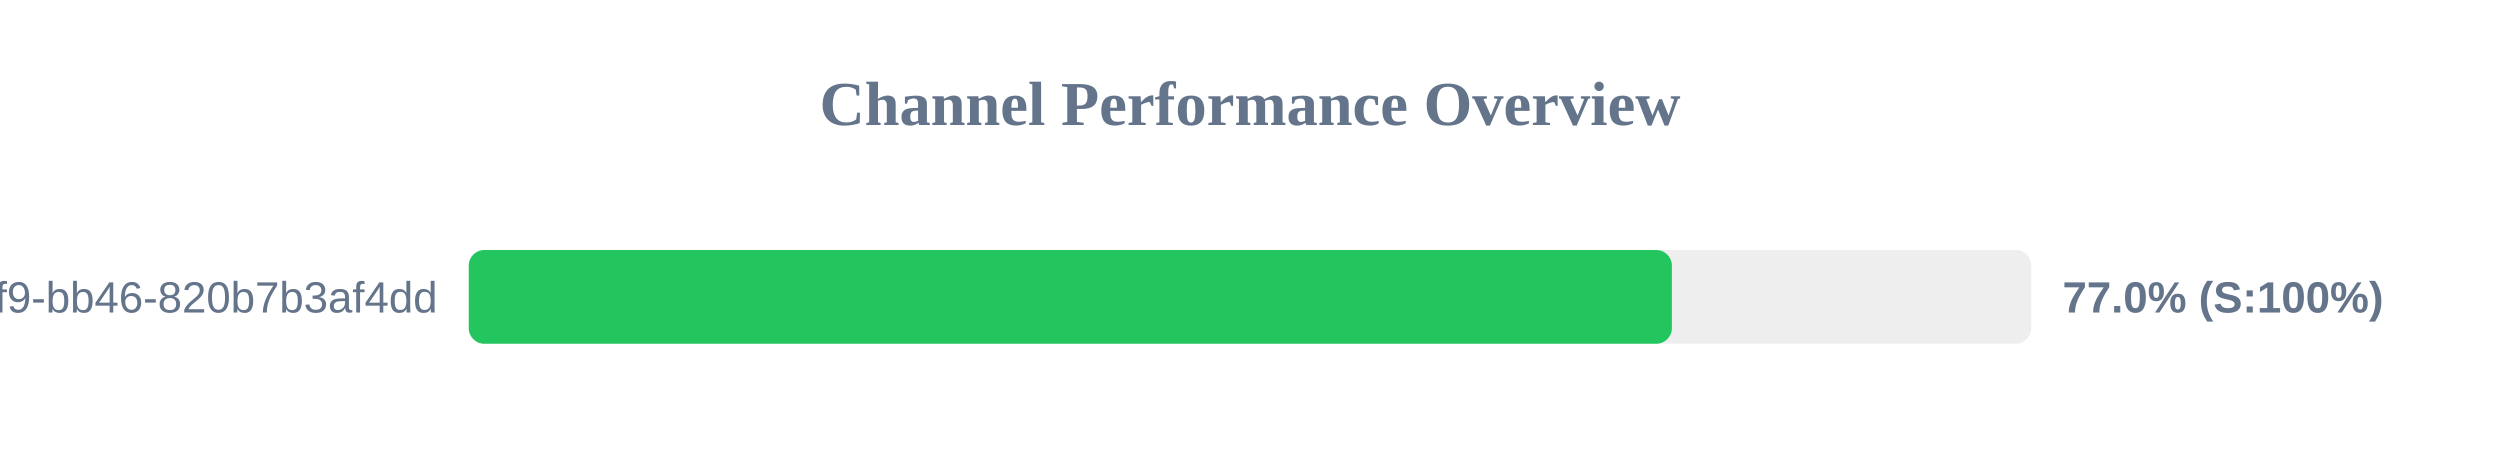
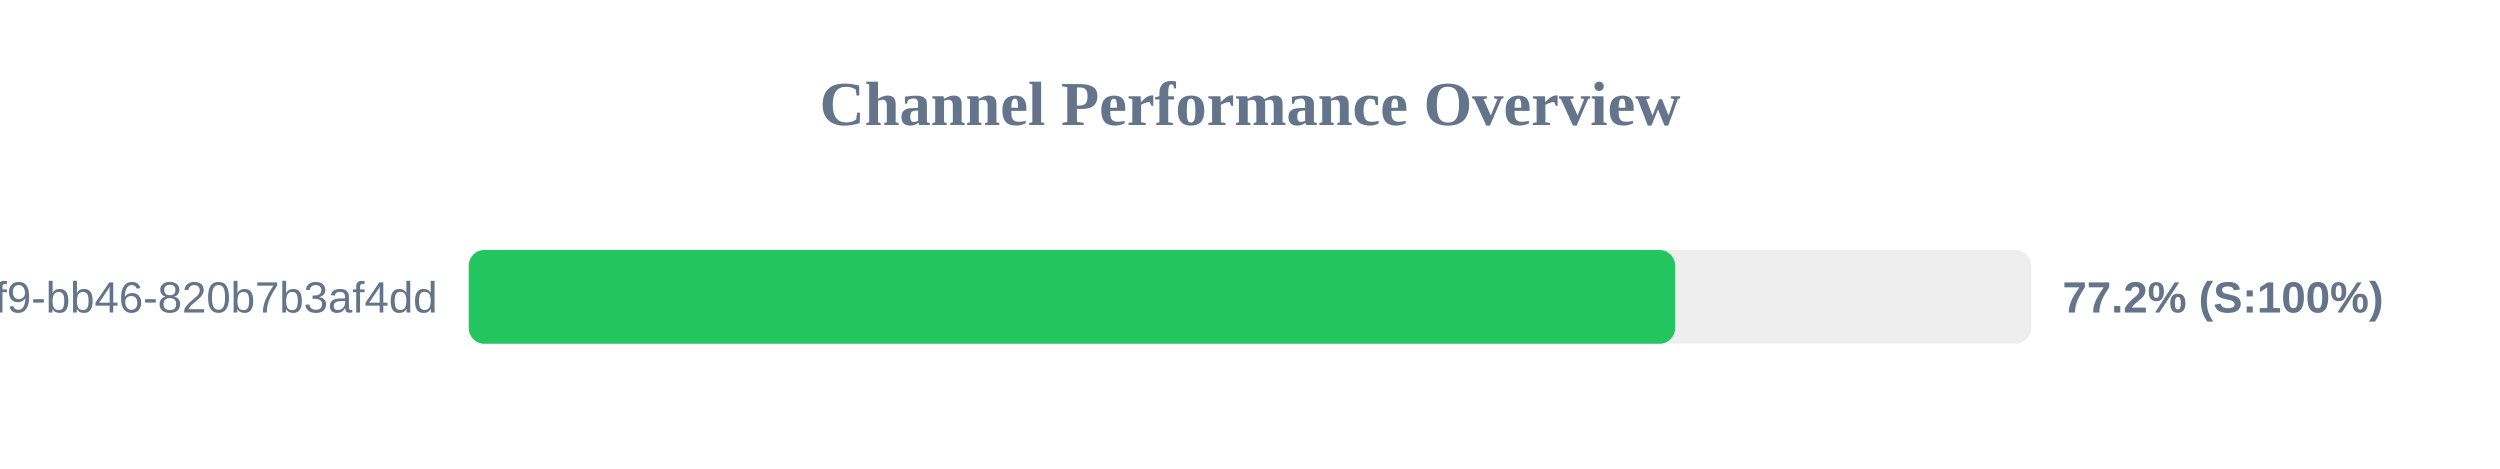
<svg xmlns="http://www.w3.org/2000/svg" width="800" height="150" version="1.1">
  <style>
        .row { font: 14px Arial; fill: #64748b; }
        .score { font: bold 14px Arial; fill: #64748b; }
    </style>
  <text x="400" y="40" text-anchor="middle" font-size="20px" font-weight="bold" fill="#64748b">Channel Performance Overview</text>
  <rect x="150" y="80" width="500" height="30" fill="#eee" rx="5" />
-   <rect x="150" y="80" width="385.0" height="30" fill="#22c55e" rx="5" />
+   <rect x="150" y="80" width="386.05" height="30" fill="#22c55e" rx="5" />
  <text x="140" y="100" text-anchor="end" class="row">?uuid=80b2ac81-ba69-41f9-bb46-820b7b3af4dd</text>
-   <text x="660" y="100" text-anchor="start" class="score">77.0% (S:100%)</text>
+   <text x="660" y="100" text-anchor="start" class="score">77.2% (S:100%)</text>
</svg>
